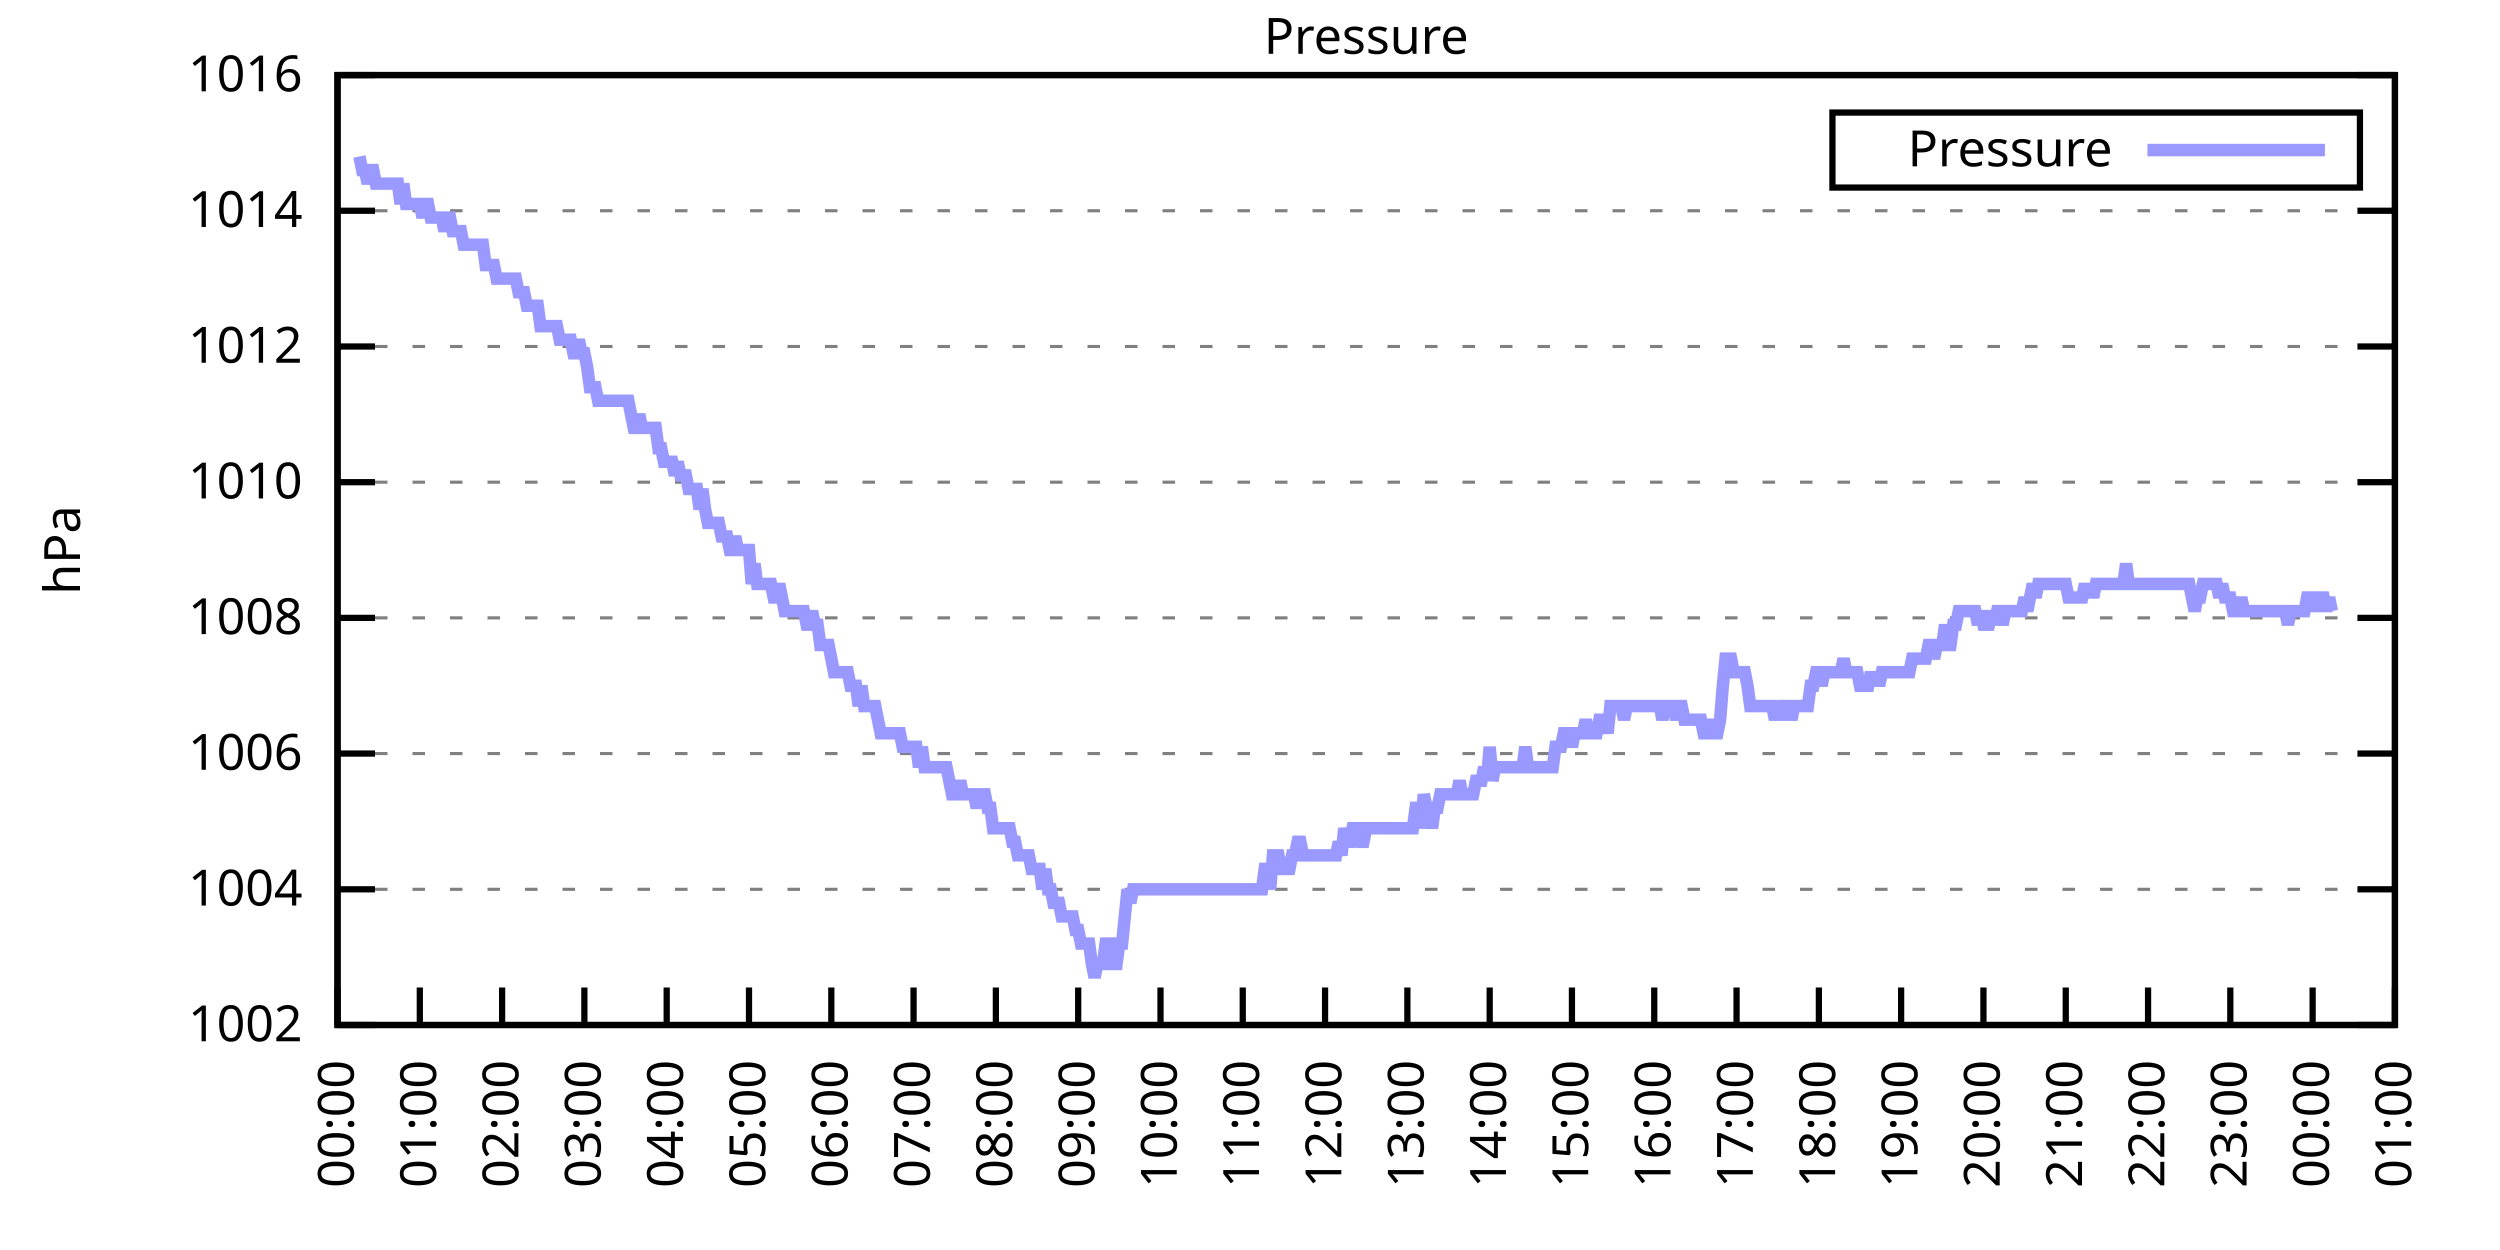
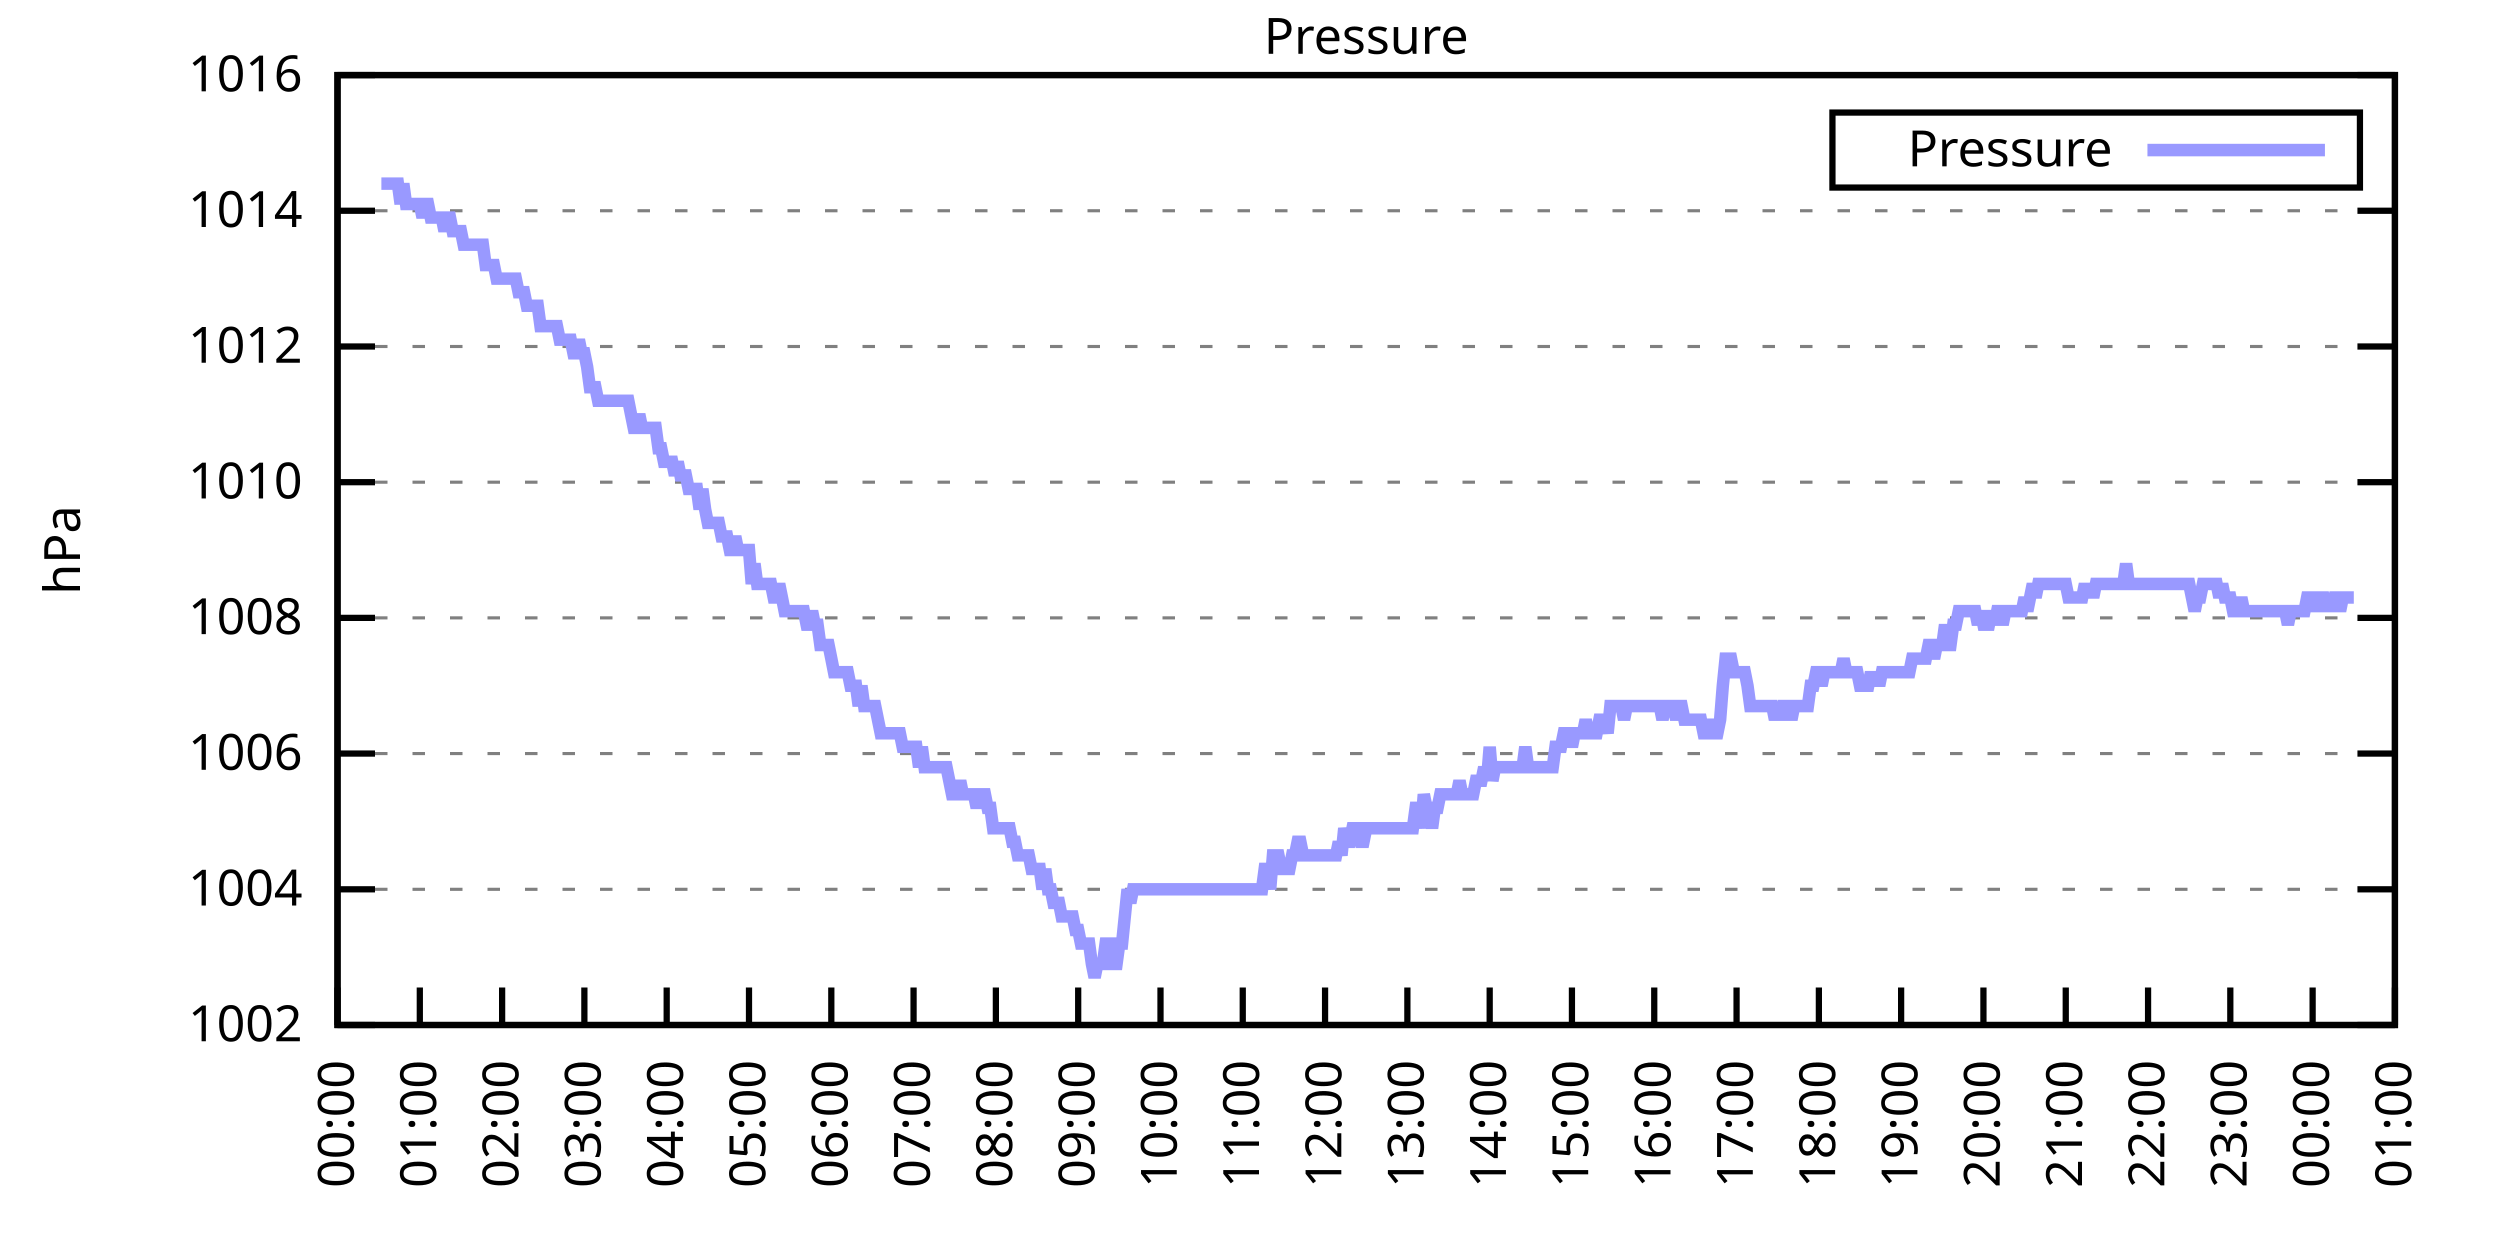
<svg xmlns="http://www.w3.org/2000/svg" xmlns:xlink="http://www.w3.org/1999/xlink" width="400" height="200" viewBox="0 0 400 200">
  <g id="gnuplot_canvas">
    <rect x="0" y="0" width="400" height="200" fill="none" />
    <defs>
      <circle id="gpDot" r="0.5" stroke-width="0.5" stroke="currentColor" />
      <path id="gpPt0" stroke-width="0.333" stroke="currentColor" d="M-1,0 h2 M0,-1 v2" />
      <path id="gpPt1" stroke-width="0.333" stroke="currentColor" d="M-1,-1 L1,1 M1,-1 L-1,1" />
      <path id="gpPt2" stroke-width="0.333" stroke="currentColor" d="M-1,0 L1,0 M0,-1 L0,1 M-1,-1 L1,1 M-1,1 L1,-1" />
      <rect id="gpPt3" stroke-width="0.333" stroke="currentColor" x="-1" y="-1" width="2" height="2" />
      <rect id="gpPt4" stroke-width="0.333" stroke="currentColor" fill="currentColor" x="-1" y="-1" width="2" height="2" />
      <circle id="gpPt5" stroke-width="0.333" stroke="currentColor" cx="0" cy="0" r="1" />
      <use xlink:href="#gpPt5" id="gpPt6" fill="currentColor" stroke="none" />
      <path id="gpPt7" stroke-width="0.333" stroke="currentColor" d="M0,-1.33 L-1.33,0.67 L1.33,0.67 z" />
      <use xlink:href="#gpPt7" id="gpPt8" fill="currentColor" stroke="none" />
      <use xlink:href="#gpPt7" id="gpPt9" stroke="currentColor" transform="rotate(180)" />
      <use xlink:href="#gpPt9" id="gpPt10" fill="currentColor" stroke="none" />
      <use xlink:href="#gpPt3" id="gpPt11" stroke="currentColor" transform="rotate(45)" />
      <use xlink:href="#gpPt11" id="gpPt12" fill="currentColor" stroke="none" />
      <path id="gpPt13" stroke-width="0.333" stroke="currentColor" d="M0,1.330 L1.265,0.411 L0.782,-1.067 L-0.782,-1.076 L-1.265,0.411 z" />
      <use xlink:href="#gpPt13" id="gpPt14" fill="currentColor" stroke="none" />
      <filter id="textbox" filterUnits="objectBoundingBox" x="0" y="0" height="1" width="1">
        <feFlood flood-color="white" flood-opacity="1" result="bgnd" />
        <feComposite in="SourceGraphic" in2="bgnd" operator="atop" />
      </filter>
      <filter id="greybox" filterUnits="objectBoundingBox" x="0" y="0" height="1" width="1">
        <feFlood flood-color="lightgrey" flood-opacity="1" result="grey" />
        <feComposite in="SourceGraphic" in2="grey" operator="atop" />
      </filter>
    </defs>
    <g fill="none" color="white" stroke="currentColor" stroke-width="1.00" stroke-linecap="butt" stroke-linejoin="miter">
</g>
    <g fill="none" color="black" stroke="currentColor" stroke-width="1.00" stroke-linecap="butt" stroke-linejoin="miter">
      <g stroke="none" shape-rendering="crispEdges">
        <polygon fill="rgb(255, 255, 255)" points="54.00,164.00 383.18,164.00 383.18,12.02 54.00,12.02 " />
      </g>
    </g>
    <g fill="none" color="black" stroke="currentColor" stroke-width="1.00" stroke-linecap="butt" stroke-linejoin="miter">
</g>
    <g fill="none" color="black" stroke="black" stroke-width="0.50" stroke-linecap="butt" stroke-linejoin="miter">
</g>
    <g fill="none" color="gray" stroke="currentColor" stroke-width="0.50" stroke-linecap="butt" stroke-linejoin="miter">
      <path stroke="gray" stroke-dasharray="2,4" class="gridline" d="M54.00,164.00 L383.19,164.00  " />
    </g>
    <g fill="none" color="gray" stroke="gray" stroke-width="1.00" stroke-linecap="butt" stroke-linejoin="miter">
</g>
    <g fill="none" color="black" stroke="currentColor" stroke-width="1.00" stroke-linecap="butt" stroke-linejoin="miter">
      <path stroke="black" d="M54.00,164.00 L60.00,164.00 M383.19,164.00 L377.19,164.00  " />
      <g transform="translate(48.40,166.60)" stroke="none" fill="black" font-family="Sans" font-size="8.00" text-anchor="end">
        <text>
          <tspan font-family="Sans"> 1002</tspan>
        </text>
      </g>
    </g>
    <g fill="none" color="black" stroke="currentColor" stroke-width="1.00" stroke-linecap="butt" stroke-linejoin="miter">
</g>
    <g fill="none" color="black" stroke="black" stroke-width="0.50" stroke-linecap="butt" stroke-linejoin="miter">
</g>
    <g fill="none" color="gray" stroke="currentColor" stroke-width="0.50" stroke-linecap="butt" stroke-linejoin="miter">
      <path stroke="gray" stroke-dasharray="2,4" class="gridline" d="M54.00,142.29 L383.19,142.29  " />
    </g>
    <g fill="none" color="gray" stroke="gray" stroke-width="1.00" stroke-linecap="butt" stroke-linejoin="miter">
</g>
    <g fill="none" color="black" stroke="currentColor" stroke-width="1.00" stroke-linecap="butt" stroke-linejoin="miter">
      <path stroke="black" d="M54.00,142.29 L60.00,142.29 M383.19,142.29 L377.19,142.29  " />
      <g transform="translate(48.40,144.89)" stroke="none" fill="black" font-family="Sans" font-size="8.00" text-anchor="end">
        <text>
          <tspan font-family="Sans"> 1004</tspan>
        </text>
      </g>
    </g>
    <g fill="none" color="black" stroke="currentColor" stroke-width="1.00" stroke-linecap="butt" stroke-linejoin="miter">
</g>
    <g fill="none" color="black" stroke="black" stroke-width="0.50" stroke-linecap="butt" stroke-linejoin="miter">
</g>
    <g fill="none" color="gray" stroke="currentColor" stroke-width="0.50" stroke-linecap="butt" stroke-linejoin="miter">
      <path stroke="gray" stroke-dasharray="2,4" class="gridline" d="M54.00,120.57 L383.19,120.57  " />
    </g>
    <g fill="none" color="gray" stroke="gray" stroke-width="1.00" stroke-linecap="butt" stroke-linejoin="miter">
</g>
    <g fill="none" color="black" stroke="currentColor" stroke-width="1.00" stroke-linecap="butt" stroke-linejoin="miter">
      <path stroke="black" d="M54.00,120.57 L60.00,120.57 M383.19,120.57 L377.19,120.57  " />
      <g transform="translate(48.40,123.17)" stroke="none" fill="black" font-family="Sans" font-size="8.00" text-anchor="end">
        <text>
          <tspan font-family="Sans"> 1006</tspan>
        </text>
      </g>
    </g>
    <g fill="none" color="black" stroke="currentColor" stroke-width="1.00" stroke-linecap="butt" stroke-linejoin="miter">
</g>
    <g fill="none" color="black" stroke="black" stroke-width="0.50" stroke-linecap="butt" stroke-linejoin="miter">
</g>
    <g fill="none" color="gray" stroke="currentColor" stroke-width="0.50" stroke-linecap="butt" stroke-linejoin="miter">
      <path stroke="gray" stroke-dasharray="2,4" class="gridline" d="M54.00,98.86 L383.19,98.86  " />
    </g>
    <g fill="none" color="gray" stroke="gray" stroke-width="1.00" stroke-linecap="butt" stroke-linejoin="miter">
</g>
    <g fill="none" color="black" stroke="currentColor" stroke-width="1.00" stroke-linecap="butt" stroke-linejoin="miter">
      <path stroke="black" d="M54.00,98.86 L60.00,98.86 M383.19,98.86 L377.19,98.86  " />
      <g transform="translate(48.40,101.46)" stroke="none" fill="black" font-family="Sans" font-size="8.00" text-anchor="end">
        <text>
          <tspan font-family="Sans"> 1008</tspan>
        </text>
      </g>
    </g>
    <g fill="none" color="black" stroke="currentColor" stroke-width="1.00" stroke-linecap="butt" stroke-linejoin="miter">
</g>
    <g fill="none" color="black" stroke="black" stroke-width="0.50" stroke-linecap="butt" stroke-linejoin="miter">
</g>
    <g fill="none" color="gray" stroke="currentColor" stroke-width="0.50" stroke-linecap="butt" stroke-linejoin="miter">
      <path stroke="gray" stroke-dasharray="2,4" class="gridline" d="M54.00,77.15 L383.19,77.15  " />
    </g>
    <g fill="none" color="gray" stroke="gray" stroke-width="1.00" stroke-linecap="butt" stroke-linejoin="miter">
</g>
    <g fill="none" color="black" stroke="currentColor" stroke-width="1.00" stroke-linecap="butt" stroke-linejoin="miter">
      <path stroke="black" d="M54.00,77.15 L60.00,77.15 M383.19,77.15 L377.19,77.15  " />
      <g transform="translate(48.40,79.75)" stroke="none" fill="black" font-family="Sans" font-size="8.00" text-anchor="end">
        <text>
          <tspan font-family="Sans"> 1010</tspan>
        </text>
      </g>
    </g>
    <g fill="none" color="black" stroke="currentColor" stroke-width="1.00" stroke-linecap="butt" stroke-linejoin="miter">
</g>
    <g fill="none" color="black" stroke="black" stroke-width="0.50" stroke-linecap="butt" stroke-linejoin="miter">
</g>
    <g fill="none" color="gray" stroke="currentColor" stroke-width="0.50" stroke-linecap="butt" stroke-linejoin="miter">
      <path stroke="gray" stroke-dasharray="2,4" class="gridline" d="M54.00,55.44 L383.19,55.44  " />
    </g>
    <g fill="none" color="gray" stroke="gray" stroke-width="1.00" stroke-linecap="butt" stroke-linejoin="miter">
</g>
    <g fill="none" color="black" stroke="currentColor" stroke-width="1.00" stroke-linecap="butt" stroke-linejoin="miter">
      <path stroke="black" d="M54.00,55.44 L60.00,55.44 M383.19,55.44 L377.19,55.44  " />
      <g transform="translate(48.40,58.04)" stroke="none" fill="black" font-family="Sans" font-size="8.00" text-anchor="end">
        <text>
          <tspan font-family="Sans"> 1012</tspan>
        </text>
      </g>
    </g>
    <g fill="none" color="black" stroke="currentColor" stroke-width="1.00" stroke-linecap="butt" stroke-linejoin="miter">
</g>
    <g fill="none" color="black" stroke="black" stroke-width="0.50" stroke-linecap="butt" stroke-linejoin="miter">
</g>
    <g fill="none" color="gray" stroke="currentColor" stroke-width="0.50" stroke-linecap="butt" stroke-linejoin="miter">
      <path stroke="gray" stroke-dasharray="2,4" class="gridline" d="M54.00,33.72 L383.19,33.72  " />
    </g>
    <g fill="none" color="gray" stroke="gray" stroke-width="1.00" stroke-linecap="butt" stroke-linejoin="miter">
</g>
    <g fill="none" color="black" stroke="currentColor" stroke-width="1.00" stroke-linecap="butt" stroke-linejoin="miter">
      <path stroke="black" d="M54.00,33.72 L60.00,33.72 M383.19,33.72 L377.19,33.72  " />
      <g transform="translate(48.40,36.32)" stroke="none" fill="black" font-family="Sans" font-size="8.00" text-anchor="end">
        <text>
          <tspan font-family="Sans"> 1014</tspan>
        </text>
      </g>
    </g>
    <g fill="none" color="black" stroke="currentColor" stroke-width="1.00" stroke-linecap="butt" stroke-linejoin="miter">
</g>
    <g fill="none" color="black" stroke="black" stroke-width="0.50" stroke-linecap="butt" stroke-linejoin="miter">
</g>
    <g fill="none" color="gray" stroke="currentColor" stroke-width="0.50" stroke-linecap="butt" stroke-linejoin="miter">
      <path stroke="gray" stroke-dasharray="2,4" class="gridline" d="M54.00,12.01 L383.19,12.01  " />
    </g>
    <g fill="none" color="gray" stroke="gray" stroke-width="1.00" stroke-linecap="butt" stroke-linejoin="miter">
</g>
    <g fill="none" color="black" stroke="currentColor" stroke-width="1.00" stroke-linecap="butt" stroke-linejoin="miter">
      <path stroke="black" d="M54.00,12.01 L60.00,12.01 M383.19,12.01 L377.19,12.01  " />
      <g transform="translate(48.40,14.61)" stroke="none" fill="black" font-family="Sans" font-size="8.00" text-anchor="end">
        <text>
          <tspan font-family="Sans"> 1016</tspan>
        </text>
      </g>
    </g>
    <g fill="none" color="black" stroke="currentColor" stroke-width="1.00" stroke-linecap="butt" stroke-linejoin="miter">
      <path stroke="black" d="M54.00,164.00 L54.00,158.00  " />
      <g transform="translate(56.60,169.60) rotate(270.00)" stroke="none" fill="black" font-family="Sans" font-size="8.00" text-anchor="end">
        <text>
          <tspan font-family="Sans">00:00</tspan>
        </text>
      </g>
    </g>
    <g fill="none" color="black" stroke="currentColor" stroke-width="1.00" stroke-linecap="butt" stroke-linejoin="miter">
      <path stroke="black" d="M67.17,164.00 L67.17,158.00  " />
      <g transform="translate(69.77,169.60) rotate(270.00)" stroke="none" fill="black" font-family="Sans" font-size="8.00" text-anchor="end">
        <text>
          <tspan font-family="Sans">01:00</tspan>
        </text>
      </g>
    </g>
    <g fill="none" color="black" stroke="currentColor" stroke-width="1.00" stroke-linecap="butt" stroke-linejoin="miter">
      <path stroke="black" d="M80.34,164.00 L80.34,158.00  " />
      <g transform="translate(82.94,169.60) rotate(270.00)" stroke="none" fill="black" font-family="Sans" font-size="8.00" text-anchor="end">
        <text>
          <tspan font-family="Sans">02:00</tspan>
        </text>
      </g>
    </g>
    <g fill="none" color="black" stroke="currentColor" stroke-width="1.00" stroke-linecap="butt" stroke-linejoin="miter">
      <path stroke="black" d="M93.50,164.00 L93.50,158.00  " />
      <g transform="translate(96.10,169.60) rotate(270.00)" stroke="none" fill="black" font-family="Sans" font-size="8.00" text-anchor="end">
        <text>
          <tspan font-family="Sans">03:00</tspan>
        </text>
      </g>
    </g>
    <g fill="none" color="black" stroke="currentColor" stroke-width="1.00" stroke-linecap="butt" stroke-linejoin="miter">
      <path stroke="black" d="M106.67,164.00 L106.67,158.00  " />
      <g transform="translate(109.27,169.60) rotate(270.00)" stroke="none" fill="black" font-family="Sans" font-size="8.00" text-anchor="end">
        <text>
          <tspan font-family="Sans">04:00</tspan>
        </text>
      </g>
    </g>
    <g fill="none" color="black" stroke="currentColor" stroke-width="1.00" stroke-linecap="butt" stroke-linejoin="miter">
      <path stroke="black" d="M119.84,164.00 L119.84,158.00  " />
      <g transform="translate(122.44,169.60) rotate(270.00)" stroke="none" fill="black" font-family="Sans" font-size="8.00" text-anchor="end">
        <text>
          <tspan font-family="Sans">05:00</tspan>
        </text>
      </g>
    </g>
    <g fill="none" color="black" stroke="currentColor" stroke-width="1.00" stroke-linecap="butt" stroke-linejoin="miter">
      <path stroke="black" d="M133.01,164.00 L133.01,158.00  " />
      <g transform="translate(135.61,169.60) rotate(270.00)" stroke="none" fill="black" font-family="Sans" font-size="8.00" text-anchor="end">
        <text>
          <tspan font-family="Sans">06:00</tspan>
        </text>
      </g>
    </g>
    <g fill="none" color="black" stroke="currentColor" stroke-width="1.00" stroke-linecap="butt" stroke-linejoin="miter">
      <path stroke="black" d="M146.17,164.00 L146.17,158.00  " />
      <g transform="translate(148.77,169.60) rotate(270.00)" stroke="none" fill="black" font-family="Sans" font-size="8.00" text-anchor="end">
        <text>
          <tspan font-family="Sans">07:00</tspan>
        </text>
      </g>
    </g>
    <g fill="none" color="black" stroke="currentColor" stroke-width="1.00" stroke-linecap="butt" stroke-linejoin="miter">
      <path stroke="black" d="M159.34,164.00 L159.34,158.00  " />
      <g transform="translate(161.94,169.60) rotate(270.00)" stroke="none" fill="black" font-family="Sans" font-size="8.00" text-anchor="end">
        <text>
          <tspan font-family="Sans">08:00</tspan>
        </text>
      </g>
    </g>
    <g fill="none" color="black" stroke="currentColor" stroke-width="1.00" stroke-linecap="butt" stroke-linejoin="miter">
      <path stroke="black" d="M172.51,164.00 L172.51,158.00  " />
      <g transform="translate(175.11,169.60) rotate(270.00)" stroke="none" fill="black" font-family="Sans" font-size="8.00" text-anchor="end">
        <text>
          <tspan font-family="Sans">09:00</tspan>
        </text>
      </g>
    </g>
    <g fill="none" color="black" stroke="currentColor" stroke-width="1.00" stroke-linecap="butt" stroke-linejoin="miter">
      <path stroke="black" d="M185.68,164.00 L185.68,158.00  " />
      <g transform="translate(188.28,169.60) rotate(270.00)" stroke="none" fill="black" font-family="Sans" font-size="8.00" text-anchor="end">
        <text>
          <tspan font-family="Sans">10:00</tspan>
        </text>
      </g>
    </g>
    <g fill="none" color="black" stroke="currentColor" stroke-width="1.00" stroke-linecap="butt" stroke-linejoin="miter">
      <path stroke="black" d="M198.84,164.00 L198.84,158.00  " />
      <g transform="translate(201.44,169.60) rotate(270.00)" stroke="none" fill="black" font-family="Sans" font-size="8.00" text-anchor="end">
        <text>
          <tspan font-family="Sans">11:00</tspan>
        </text>
      </g>
    </g>
    <g fill="none" color="black" stroke="currentColor" stroke-width="1.00" stroke-linecap="butt" stroke-linejoin="miter">
      <path stroke="black" d="M212.01,164.00 L212.01,158.00  " />
      <g transform="translate(214.61,169.60) rotate(270.00)" stroke="none" fill="black" font-family="Sans" font-size="8.00" text-anchor="end">
        <text>
          <tspan font-family="Sans">12:00</tspan>
        </text>
      </g>
    </g>
    <g fill="none" color="black" stroke="currentColor" stroke-width="1.00" stroke-linecap="butt" stroke-linejoin="miter">
      <path stroke="black" d="M225.18,164.00 L225.18,158.00  " />
      <g transform="translate(227.78,169.60) rotate(270.00)" stroke="none" fill="black" font-family="Sans" font-size="8.00" text-anchor="end">
        <text>
          <tspan font-family="Sans">13:00</tspan>
        </text>
      </g>
    </g>
    <g fill="none" color="black" stroke="currentColor" stroke-width="1.00" stroke-linecap="butt" stroke-linejoin="miter">
      <path stroke="black" d="M238.35,164.00 L238.35,158.00  " />
      <g transform="translate(240.95,169.60) rotate(270.00)" stroke="none" fill="black" font-family="Sans" font-size="8.00" text-anchor="end">
        <text>
          <tspan font-family="Sans">14:00</tspan>
        </text>
      </g>
    </g>
    <g fill="none" color="black" stroke="currentColor" stroke-width="1.00" stroke-linecap="butt" stroke-linejoin="miter">
      <path stroke="black" d="M251.51,164.00 L251.51,158.00  " />
      <g transform="translate(254.11,169.60) rotate(270.00)" stroke="none" fill="black" font-family="Sans" font-size="8.00" text-anchor="end">
        <text>
          <tspan font-family="Sans">15:00</tspan>
        </text>
      </g>
    </g>
    <g fill="none" color="black" stroke="currentColor" stroke-width="1.00" stroke-linecap="butt" stroke-linejoin="miter">
      <path stroke="black" d="M264.68,164.00 L264.68,158.00  " />
      <g transform="translate(267.28,169.60) rotate(270.00)" stroke="none" fill="black" font-family="Sans" font-size="8.00" text-anchor="end">
        <text>
          <tspan font-family="Sans">16:00</tspan>
        </text>
      </g>
    </g>
    <g fill="none" color="black" stroke="currentColor" stroke-width="1.00" stroke-linecap="butt" stroke-linejoin="miter">
      <path stroke="black" d="M277.85,164.00 L277.85,158.00  " />
      <g transform="translate(280.45,169.60) rotate(270.00)" stroke="none" fill="black" font-family="Sans" font-size="8.00" text-anchor="end">
        <text>
          <tspan font-family="Sans">17:00</tspan>
        </text>
      </g>
    </g>
    <g fill="none" color="black" stroke="currentColor" stroke-width="1.00" stroke-linecap="butt" stroke-linejoin="miter">
      <path stroke="black" d="M291.02,164.00 L291.02,158.00  " />
      <g transform="translate(293.62,169.60) rotate(270.00)" stroke="none" fill="black" font-family="Sans" font-size="8.00" text-anchor="end">
        <text>
          <tspan font-family="Sans">18:00</tspan>
        </text>
      </g>
    </g>
    <g fill="none" color="black" stroke="currentColor" stroke-width="1.00" stroke-linecap="butt" stroke-linejoin="miter">
      <path stroke="black" d="M304.18,164.00 L304.18,158.00  " />
      <g transform="translate(306.78,169.60) rotate(270.00)" stroke="none" fill="black" font-family="Sans" font-size="8.00" text-anchor="end">
        <text>
          <tspan font-family="Sans">19:00</tspan>
        </text>
      </g>
    </g>
    <g fill="none" color="black" stroke="currentColor" stroke-width="1.00" stroke-linecap="butt" stroke-linejoin="miter">
      <path stroke="black" d="M317.35,164.00 L317.35,158.00  " />
      <g transform="translate(319.95,169.60) rotate(270.00)" stroke="none" fill="black" font-family="Sans" font-size="8.00" text-anchor="end">
        <text>
          <tspan font-family="Sans">20:00</tspan>
        </text>
      </g>
    </g>
    <g fill="none" color="black" stroke="currentColor" stroke-width="1.00" stroke-linecap="butt" stroke-linejoin="miter">
      <path stroke="black" d="M330.52,164.00 L330.52,158.00  " />
      <g transform="translate(333.12,169.60) rotate(270.00)" stroke="none" fill="black" font-family="Sans" font-size="8.00" text-anchor="end">
        <text>
          <tspan font-family="Sans">21:00</tspan>
        </text>
      </g>
    </g>
    <g fill="none" color="black" stroke="currentColor" stroke-width="1.00" stroke-linecap="butt" stroke-linejoin="miter">
      <path stroke="black" d="M343.69,164.00 L343.69,158.00  " />
      <g transform="translate(346.29,169.60) rotate(270.00)" stroke="none" fill="black" font-family="Sans" font-size="8.00" text-anchor="end">
        <text>
          <tspan font-family="Sans">22:00</tspan>
        </text>
      </g>
    </g>
    <g fill="none" color="black" stroke="currentColor" stroke-width="1.00" stroke-linecap="butt" stroke-linejoin="miter">
      <path stroke="black" d="M356.85,164.00 L356.85,158.00  " />
      <g transform="translate(359.45,169.60) rotate(270.00)" stroke="none" fill="black" font-family="Sans" font-size="8.00" text-anchor="end">
        <text>
          <tspan font-family="Sans">23:00</tspan>
        </text>
      </g>
    </g>
    <g fill="none" color="black" stroke="currentColor" stroke-width="1.00" stroke-linecap="butt" stroke-linejoin="miter">
      <path stroke="black" d="M370.02,164.00 L370.02,158.00  " />
      <g transform="translate(372.62,169.60) rotate(270.00)" stroke="none" fill="black" font-family="Sans" font-size="8.00" text-anchor="end">
        <text>
          <tspan font-family="Sans">00:00</tspan>
        </text>
      </g>
    </g>
    <g fill="none" color="black" stroke="currentColor" stroke-width="1.00" stroke-linecap="butt" stroke-linejoin="miter">
      <path stroke="black" d="M383.19,164.00 L383.19,158.00  " />
      <g transform="translate(385.79,169.60) rotate(270.00)" stroke="none" fill="black" font-family="Sans" font-size="8.00" text-anchor="end">
        <text>
          <tspan font-family="Sans">01:00</tspan>
        </text>
      </g>
    </g>
    <g fill="none" color="black" stroke="currentColor" stroke-width="1.00" stroke-linecap="butt" stroke-linejoin="miter">
</g>
    <g fill="none" color="black" stroke="currentColor" stroke-width="1.00" stroke-linecap="butt" stroke-linejoin="miter">
      <path stroke="black" d="M54.00,12.01 L54.00,164.00 L383.19,164.00 L383.19,12.01 L54.00,12.01 Z  " />
    </g>
    <g fill="none" color="black" stroke="currentColor" stroke-width="1.00" stroke-linecap="butt" stroke-linejoin="miter">
</g>
    <g fill="none" color="black" stroke="currentColor" stroke-width="1.00" stroke-linecap="butt" stroke-linejoin="miter">
      <path stroke="black" d="M293.19,30.01 L293.19,18.01 L377.59,18.01 L377.59,30.01 L293.19,30.01 Z  " />
    </g>
    <g id="Pressure_plot_1">
      <g fill="none" color="white" stroke="black" stroke-width="2.00" stroke-linecap="butt" stroke-linejoin="miter">
</g>
      <g fill="none" color="black" stroke="currentColor" stroke-width="2.00" stroke-linecap="butt" stroke-linejoin="miter">
        <g transform="translate(337.99,26.61)" stroke="none" fill="black" font-family="Sans" font-size="8.00" text-anchor="end">
          <text>
            <tspan font-family="Sans">Pressure</tspan>
          </text>
        </g>
      </g>
      <g fill="none" color="black" stroke="currentColor" stroke-width="2.00" stroke-linecap="butt" stroke-linejoin="miter">
-         <path stroke="rgb(153, 153, 255)" d="M343.59,24.01 L371.99,24.01 M57.51,25.04 L57.95,27.21 L58.39,27.21 L58.83,29.38 L59.27,27.21 L59.71,27.21   L60.14,29.38 L60.58,29.38 L61.02,29.38 L61.46,29.38 L61.90,29.38 L62.34,29.38 L62.78,29.38 L63.22,29.38   L63.66,29.38 L64.10,32.64 L64.53,29.38 L64.97,32.64 L65.41,32.64 L65.85,32.64 L66.29,32.64 L66.73,32.64   L67.17,32.64 L67.61,34.81 L68.05,32.64 L68.48,32.64 L68.92,34.81 L69.36,34.81 L69.80,34.81 L70.24,34.81   L70.68,34.81 L71.12,36.98 L71.56,34.81 L72.00,34.81 L72.43,36.98 L72.87,36.98 L73.31,36.98 L73.75,36.98   L74.19,39.15 L74.63,39.15 L75.07,39.15 L75.51,39.15 L75.95,39.15 L76.38,39.15 L76.82,39.15 L77.26,39.15   L77.70,42.41 L78.14,42.41 L78.58,42.41 L79.02,42.41 L79.46,44.58 L79.90,44.58 L80.34,44.58 L80.77,44.58   L81.21,44.58 L81.65,44.58 L82.09,44.58 L82.53,44.58 L82.97,46.75 L83.41,46.75 L83.85,46.75 L84.29,48.92   L84.72,48.92 L85.16,48.92 L85.60,48.92 L86.04,48.92 L86.48,52.18 L86.92,52.18 L87.36,52.18 L87.80,52.18   L88.24,52.18 L88.67,52.18 L89.11,52.18 L89.55,54.35 L89.99,54.35 L90.43,54.35 L90.87,54.35 L91.31,54.35   L91.75,56.52 L92.19,56.52 L92.62,54.35 L93.06,56.52 L93.50,56.52 L93.94,58.69 L94.38,61.95 L94.82,61.95   L95.26,61.95 L95.70,64.12 L96.14,64.12 L96.58,64.12 L97.01,64.12 L97.45,64.12 L97.89,64.12 L98.33,64.12   L98.77,64.12 L99.21,64.12 L99.65,64.12 L100.09,64.12 L100.53,64.12 L100.96,66.29 L101.40,68.46 L101.84,68.46   L102.28,66.29 L102.72,68.46 L103.16,68.46 L103.60,68.46 L104.04,68.46 L104.48,68.46 L104.91,68.46 L105.35,71.72   L105.79,71.72 L106.23,73.89 L106.67,73.89 L107.11,73.89 L107.55,73.89 L107.99,76.06 L108.43,73.89 L108.87,76.06   L109.30,76.06 L109.74,76.06 L110.18,78.23 L110.62,78.23 L111.06,78.23 L111.50,78.23 L111.94,81.49 L112.38,78.23   L112.82,81.49 L113.25,83.66 L113.69,83.66 L114.13,83.66 L114.57,83.66 L115.01,83.66 L115.45,85.83 L115.89,85.83   L116.33,85.83 L116.77,88.00 L117.20,88.00 L117.64,85.83 L118.08,88.00 L118.52,88.00 L118.96,88.00 L119.40,88.00   L119.84,88.00 L120.28,93.43 L120.72,90.18 L121.15,93.43 L121.59,93.43 L122.03,93.43 L122.47,93.43 L122.91,93.43   L123.35,93.43 L123.79,95.60 L124.23,95.60 L124.67,93.43 L125.11,95.60 L125.54,97.78 L125.98,97.78 L126.42,97.78   L126.86,97.78 L127.30,97.78 L127.74,97.78 L128.18,97.78 L128.62,97.78 L129.06,99.95 L129.49,99.95 L129.93,97.78   L130.37,99.95 L130.81,99.95 L131.25,103.20 L131.69,103.20 L132.13,103.20 L132.57,103.20 L133.01,105.38 L133.44,107.55   L133.88,107.55 L134.32,107.55 L134.76,107.55 L135.20,107.55 L135.64,107.55 L136.08,109.72 L136.52,109.72 L136.96,109.72   L137.39,112.97 L137.83,109.72 L138.27,112.97 L138.71,112.97 L139.15,112.97 L139.59,112.97 L140.03,112.97 L140.47,115.15   L140.91,117.32 L141.35,117.32 L141.78,117.32 L142.22,117.32 L142.66,117.32 L143.10,117.32 L143.54,117.32 L143.98,117.32   L144.42,119.49 L144.86,119.49 L145.30,119.49 L145.73,119.49 L146.17,119.49 L146.61,119.49 L147.05,122.75 L147.49,119.49   L147.93,122.75 L148.37,122.75 L148.81,122.75 L149.25,122.75 L149.68,122.75 L150.12,122.75 L150.56,122.75 L151.00,122.75   L151.44,122.75 L151.88,124.92 L152.32,127.09 L152.76,127.09 L153.20,127.09 L153.63,124.92 L154.07,127.09 L154.51,127.09   L154.95,127.09 L155.39,127.09 L155.83,127.09 L156.27,129.26 L156.71,127.09 L157.15,127.09 L157.59,127.09 L158.02,129.26   L158.46,129.26 L158.90,132.52 L159.34,132.52 L159.78,132.52 L160.22,132.52 L160.66,132.52 L161.10,132.52 L161.54,132.52   L161.97,134.69 L162.41,134.69 L162.85,136.86 L163.29,136.86 L163.73,136.86 L164.17,136.86 L164.61,136.86 L165.05,139.03   L165.49,139.03 L165.92,139.03 L166.36,139.03 L166.80,142.29 L167.24,139.03 L167.68,142.29 L168.12,142.29 L168.56,144.46   L169.00,144.46 L169.44,144.46 L169.87,146.63 L170.31,146.63 L170.75,146.63 L171.19,146.63 L171.63,146.63 L172.07,148.80   L172.51,148.80 L172.95,150.97 L173.39,150.97 L173.83,150.97 L174.26,150.97 L174.70,154.23 L175.14,156.40 L175.58,154.23   L176.02,154.23 L176.46,154.23 L176.90,150.97 L177.34,150.97 L177.78,150.97 L178.21,154.23 L178.65,154.23 L179.09,150.97   L179.53,150.97 L179.97,146.63 L180.41,142.29 L180.85,144.46 L181.29,142.29 L181.73,142.29 L182.16,142.29 L182.60,142.29   L183.04,142.29 L183.48,142.29 L183.92,142.29 L184.36,142.29 L184.80,142.29 L185.24,142.29 L185.68,142.29 L186.11,142.29   L186.55,142.29 L186.99,142.29 L187.43,142.29 L187.87,142.29 L188.31,142.29 L188.75,142.29 L189.19,142.29 L189.63,142.29   L190.07,142.29 L190.50,142.29 L190.94,142.29 L191.38,142.29 L191.82,142.29 L192.26,142.29 L192.70,142.29 L193.14,142.29   L193.58,142.29 L194.02,142.29 L194.45,142.29 L194.89,142.29 L195.33,142.29 L195.77,142.29 L196.21,142.29 L196.65,142.29   L197.09,142.29 L197.53,142.29 L197.97,142.29 L198.40,142.29 L198.84,142.29 L199.28,142.29 L199.72,142.29 L200.16,142.29   L200.60,142.29 L201.04,142.29 L201.48,142.29 L201.92,142.29 L202.35,139.03 L202.79,139.03 L203.23,142.29 L203.67,136.86   L204.11,136.86 L204.55,136.86 L204.99,139.03 L205.43,139.03 L205.87,139.03 L206.31,139.03 L206.74,136.86 L207.18,136.86   L207.62,134.69 L208.06,134.69 L208.50,136.86 L208.94,136.86 L209.38,136.86 L209.82,136.86 L210.26,136.86 L210.69,136.86   L211.13,136.86 L211.57,136.86 L212.01,136.86 L212.45,136.86 L212.89,136.86 L213.33,136.86 L213.77,136.86 L214.21,134.69   L214.64,136.86 L215.08,132.52 L215.52,134.69 L215.96,134.69 L216.40,132.52 L216.84,132.52 L217.28,132.52 L217.72,134.69   L218.16,134.69 L218.60,132.52 L219.03,132.52 L219.47,132.52 L219.91,132.52 L220.35,132.52 L220.79,132.52 L221.23,132.52   L221.67,132.52 L222.11,132.52 L222.55,132.52 L222.98,132.52 L223.42,132.52 L223.86,132.52 L224.30,132.52 L224.74,132.52   L225.18,132.52 L225.62,132.52 L226.06,132.52 L226.50,129.26 L226.93,129.26 L227.37,132.52 L227.81,127.09 L228.25,129.26   L228.69,129.26 L229.13,132.52 L229.57,129.26 L230.01,129.26 L230.45,127.09 L230.88,127.09 L231.32,127.09 L231.76,127.09   L232.20,127.09 L232.64,127.09 L233.08,127.09 L233.52,124.92 L233.96,127.09 L234.40,127.09 L234.84,127.09 L235.27,127.09   L235.71,127.09 L236.15,124.92 L236.59,124.92 L237.03,124.92 L237.47,122.75 L237.91,124.92 L238.35,119.49 L238.79,124.92   L239.22,122.75 L239.66,122.75 L240.10,122.75 L240.54,122.75 L240.98,122.75 L241.42,122.75 L241.86,122.75 L242.30,122.75   L242.74,122.75 L243.17,122.75 L243.61,122.75 L244.05,119.49 L244.49,122.75 L244.93,122.75 L245.37,122.75 L245.81,122.75   L246.25,122.75 L246.69,122.75 L247.12,122.75 L247.56,122.75 L248.00,122.75 L248.44,122.75 L248.88,119.49 L249.32,119.49   L249.76,119.49 L250.20,117.32 L250.64,117.32 L251.08,117.32 L251.51,119.49 L251.95,117.32 L252.39,117.32 L252.83,117.32   L253.27,117.32 L253.71,115.15 L254.15,117.32 L254.59,117.32 L255.03,117.32 L255.46,117.32 L255.90,115.15 L256.34,115.15   L256.78,115.15 L257.22,117.32 L257.66,112.97 L258.10,112.97 L258.54,112.97 L258.98,112.97 L259.41,112.97 L259.85,115.15   L260.29,112.97 L260.73,112.97 L261.17,112.97 L261.61,112.97 L262.05,112.97 L262.49,112.97 L262.93,112.97 L263.36,112.97   L263.80,112.97 L264.24,112.97 L264.68,112.97 L265.12,112.97 L265.56,112.97 L266.00,115.15 L266.44,112.97 L266.88,112.97   L267.32,112.97 L267.75,112.97 L268.19,115.15 L268.63,112.97 L269.07,112.97 L269.51,115.15 L269.95,115.15 L270.39,115.15   L270.83,115.15 L271.27,115.15 L271.70,115.15 L272.14,115.15 L272.58,117.32 L273.02,117.32 L273.46,115.15 L273.90,117.32   L274.34,117.32 L274.78,117.32 L275.22,115.15 L275.65,109.72 L276.09,105.38 L276.53,105.38 L276.97,105.38 L277.41,107.55   L277.85,107.55 L278.29,107.55 L278.73,107.55 L279.17,107.55 L279.60,109.72 L280.04,112.97 L280.48,112.97 L280.92,112.97   L281.36,112.97 L281.80,112.97 L282.24,112.97 L282.68,112.97 L283.12,112.97 L283.56,112.97 L283.99,115.15 L284.43,112.97   L284.87,115.15 L285.31,112.97 L285.75,112.97 L286.19,112.97 L286.63,115.15 L287.07,112.97 L287.51,112.97 L287.94,112.97   L288.38,112.97 L288.82,112.97 L289.26,112.97 L289.70,109.72 L290.14,109.72 L290.58,107.55 L291.02,107.55 L291.46,109.72   L291.89,107.55 L292.33,107.55 L292.77,107.55 L293.21,107.55 L293.65,107.55 L294.09,107.55 L294.53,107.55 L294.97,105.38   L295.41,107.55 L295.84,107.55 L296.28,107.55 L296.72,107.55 L297.16,107.55 L297.60,109.72 L298.04,109.72 L298.48,109.72   L298.92,109.72 L299.36,107.55 L299.80,109.72 L300.23,107.55 L300.67,109.72 L301.11,107.55 L301.55,107.55 L301.99,107.55   L302.43,107.55 L302.87,107.55 L303.31,107.55 L303.75,107.55 L304.18,107.55 L304.62,107.55 L305.06,107.55 L305.50,107.55   L305.94,105.38 L306.38,105.38 L306.82,105.38 L307.26,105.38 L307.70,105.38 L308.13,105.38 L308.57,103.20 L309.01,103.20   L309.45,105.38 L309.89,103.20 L310.33,103.20 L310.77,103.20 L311.21,99.95 L311.65,103.20 L312.08,103.20 L312.52,99.95   L312.96,99.95 L313.40,97.78 L313.84,97.78 L314.28,97.78 L314.72,97.78 L315.16,97.78 L315.60,97.78 L316.04,97.78   L316.47,99.95 L316.91,97.78 L317.35,99.95 L317.79,99.95 L318.23,99.95 L318.67,97.78 L319.11,99.95 L319.55,97.78   L319.99,97.78 L320.42,99.95 L320.86,97.78 L321.30,97.78 L321.74,97.78 L322.18,97.78 L322.62,97.78 L323.06,97.78   L323.50,97.78 L323.94,95.60 L324.37,97.78 L324.81,95.60 L325.25,93.43 L325.69,95.60 L326.13,93.43 L326.57,93.43   L327.01,93.43 L327.45,93.43 L327.89,93.43 L328.33,93.43 L328.76,93.43 L329.20,93.43 L329.64,93.43 L330.08,93.43   L330.52,93.43 L330.96,95.60 L331.40,95.60 L331.84,95.60 L332.28,95.60 L332.71,95.60 L333.15,95.60 L333.59,93.43   L334.03,95.60 L334.47,93.43 L334.91,95.60 L335.35,93.43 L335.79,93.43 L336.23,93.43 L336.66,93.43 L337.10,93.43   L337.54,93.43 L337.98,93.43 L338.42,93.43 L338.86,93.43 L339.30,93.43 L339.74,93.43 L340.18,90.18 L340.61,93.43   L341.05,93.43 L341.49,93.43 L341.93,93.43 L342.37,93.43 L342.81,93.43 L343.25,93.43 L343.69,93.43 L344.13,93.43   L344.57,93.43 L345.00,93.43 L345.44,93.43 L345.88,93.43 L346.32,93.43 L346.76,93.43 L347.20,93.43 L347.64,93.43   L348.08,93.43 L348.52,93.43 L348.95,93.43 L349.39,93.43 L349.83,93.43 L350.27,93.43 L350.71,95.60 L351.15,97.78   L351.59,95.60 L352.03,95.60 L352.47,93.43 L352.90,93.43 L353.34,93.43 L353.78,93.43 L354.22,93.43 L354.66,93.43   L355.10,95.60 L355.54,93.43 L355.98,95.60 L356.42,95.60 L356.85,95.60 L357.29,97.78 L357.73,97.78 L358.17,97.78   L358.61,95.60 L359.05,97.78 L359.49,97.78 L359.93,97.78 L360.37,97.78 L360.81,97.78 L361.24,97.78 L361.68,97.78   L362.12,97.78 L362.56,97.78 L363.00,97.78 L363.44,97.78 L363.88,97.78 L364.32,97.78 L364.76,97.78 L365.19,97.78   L365.63,97.78 L366.07,99.95 L366.51,97.78 L366.95,97.78 L367.39,97.78 L367.83,97.78 L368.27,97.78 L368.71,97.78   L369.14,95.60 L369.58,95.60 L370.02,95.60 L370.46,97.78 L370.90,95.60 L371.34,95.60 L371.78,95.60 L372.22,97.78   L372.66,95.60 L373.09,97.78  " />
+         <path stroke="rgb(153, 153, 255)" d="M343.59,24.01 L371.99,24.01 M61.02,29.38 L61.46,29.38 L61.90,29.38 L62.34,29.38 L62.78,29.38 L63.22,29.38   L63.66,29.38 L64.10,32.64 L64.53,29.38 L64.97,32.64 L65.41,32.64 L65.85,32.64 L66.29,32.64 L66.73,32.64   L67.17,32.64 L67.61,34.81 L68.05,32.64 L68.48,32.64 L68.92,34.81 L69.36,34.81 L69.80,34.81 L70.24,34.81   L70.68,34.81 L71.12,36.98 L71.56,34.81 L72.00,34.81 L72.43,36.98 L72.87,36.98 L73.31,36.98 L73.75,36.98   L74.19,39.15 L74.63,39.15 L75.07,39.15 L75.51,39.15 L75.95,39.15 L76.38,39.15 L76.82,39.15 L77.26,39.15   L77.70,42.41 L78.14,42.41 L78.58,42.41 L79.02,42.41 L79.46,44.58 L79.90,44.58 L80.34,44.58 L80.77,44.58   L81.21,44.58 L81.65,44.58 L82.09,44.58 L82.53,44.58 L82.97,46.75 L83.41,46.75 L83.85,46.75 L84.29,48.92   L84.72,48.92 L85.16,48.92 L85.60,48.92 L86.04,48.92 L86.48,52.18 L86.92,52.18 L87.36,52.18 L87.80,52.18   L88.24,52.18 L88.67,52.18 L89.11,52.18 L89.55,54.35 L89.99,54.35 L90.43,54.35 L90.87,54.35 L91.31,54.35   L91.75,56.52 L92.19,56.52 L92.62,54.35 L93.06,56.52 L93.50,56.52 L93.94,58.69 L94.38,61.95 L94.82,61.95   L95.26,61.95 L95.70,64.12 L96.14,64.12 L96.58,64.12 L97.01,64.12 L97.45,64.12 L97.89,64.12 L98.33,64.12   L98.77,64.12 L99.21,64.12 L99.65,64.12 L100.09,64.12 L100.53,64.12 L100.96,66.29 L101.40,68.46 L101.84,68.46   L102.28,66.29 L102.72,68.46 L103.16,68.46 L103.60,68.46 L104.04,68.46 L104.48,68.46 L104.91,68.46 L105.35,71.72   L105.79,71.72 L106.23,73.89 L106.67,73.89 L107.11,73.89 L107.55,73.89 L107.99,76.06 L108.43,73.89 L108.87,76.06   L109.30,76.06 L109.74,76.06 L110.18,78.23 L110.62,78.23 L111.06,78.23 L111.50,78.23 L111.94,81.49 L112.38,78.23   L112.82,81.49 L113.25,83.66 L113.69,83.66 L114.13,83.66 L114.57,83.66 L115.01,83.66 L115.45,85.83 L115.89,85.83   L116.33,85.83 L116.77,88.00 L117.20,88.00 L117.64,85.83 L118.08,88.00 L118.52,88.00 L118.96,88.00 L119.40,88.00   L119.84,88.00 L120.28,93.43 L120.72,90.18 L121.15,93.43 L121.59,93.43 L122.03,93.43 L122.47,93.43 L122.91,93.43   L123.35,93.43 L123.79,95.60 L124.23,95.60 L124.67,93.43 L125.11,95.60 L125.54,97.78 L125.98,97.78 L126.42,97.78   L126.86,97.78 L127.30,97.78 L127.74,97.78 L128.18,97.78 L128.62,97.78 L129.06,99.95 L129.49,99.95 L129.93,97.78   L130.37,99.95 L130.81,99.95 L131.25,103.20 L131.69,103.20 L132.13,103.20 L132.57,103.20 L133.01,105.38 L133.44,107.55   L133.88,107.55 L134.32,107.55 L134.76,107.55 L135.20,107.55 L135.64,107.55 L136.08,109.72 L136.52,109.72 L136.96,109.72   L137.39,112.97 L137.83,109.72 L138.27,112.97 L138.71,112.97 L139.15,112.97 L139.59,112.97 L140.03,112.97 L140.47,115.15   L140.91,117.32 L141.35,117.32 L141.78,117.32 L142.22,117.32 L142.66,117.32 L143.10,117.32 L143.54,117.32 L143.98,117.32   L144.42,119.49 L144.86,119.49 L145.30,119.49 L145.73,119.49 L146.17,119.49 L146.61,119.49 L147.05,122.75 L147.49,119.49   L147.93,122.75 L148.37,122.75 L148.81,122.75 L149.25,122.75 L149.68,122.75 L150.12,122.75 L150.56,122.75 L151.00,122.75   L151.44,122.75 L151.88,124.92 L152.32,127.09 L152.76,127.09 L153.20,127.09 L153.63,124.92 L154.07,127.09 L154.51,127.09   L154.95,127.09 L155.39,127.09 L155.83,127.09 L156.27,129.26 L156.71,127.09 L157.15,127.09 L157.59,127.09 L158.02,129.26   L158.46,129.26 L158.90,132.52 L159.34,132.52 L159.78,132.52 L160.22,132.52 L160.66,132.52 L161.10,132.52 L161.54,132.52   L161.97,134.69 L162.41,134.69 L162.85,136.86 L163.29,136.86 L163.73,136.86 L164.17,136.86 L164.61,136.86 L165.05,139.03   L165.49,139.03 L165.92,139.03 L166.36,139.03 L166.80,142.29 L167.24,139.03 L167.68,142.29 L168.12,142.29 L168.56,144.46   L169.00,144.46 L169.44,144.46 L169.87,146.63 L170.31,146.63 L170.75,146.63 L171.19,146.63 L171.63,146.63 L172.07,148.80   L172.51,148.80 L172.95,150.97 L173.39,150.97 L173.83,150.97 L174.26,150.97 L174.70,154.23 L175.14,156.40 L175.58,154.23   L176.02,154.23 L176.46,154.23 L176.90,150.97 L177.34,150.97 L177.78,150.97 L178.21,154.23 L178.65,154.23 L179.09,150.97   L179.53,150.97 L179.97,146.63 L180.41,142.29 L180.85,144.46 L181.29,142.29 L181.73,142.29 L182.16,142.29 L182.60,142.29   L183.04,142.29 L183.48,142.29 L183.92,142.29 L184.36,142.29 L184.80,142.29 L185.24,142.29 L185.68,142.29 L186.11,142.29   L186.55,142.29 L186.99,142.29 L187.43,142.29 L187.87,142.29 L188.31,142.29 L188.75,142.29 L189.19,142.29 L189.63,142.29   L190.07,142.29 L190.50,142.29 L190.94,142.29 L191.38,142.29 L191.82,142.29 L192.26,142.29 L192.70,142.29 L193.14,142.29   L193.58,142.29 L194.02,142.29 L194.45,142.29 L194.89,142.29 L195.33,142.29 L195.77,142.29 L196.21,142.29 L196.65,142.29   L197.09,142.29 L197.53,142.29 L197.97,142.29 L198.40,142.29 L198.84,142.29 L199.28,142.29 L199.72,142.29 L200.16,142.29   L200.60,142.29 L201.04,142.29 L201.48,142.29 L201.92,142.29 L202.35,139.03 L202.79,139.03 L203.23,142.29 L203.67,136.86   L204.11,136.86 L204.55,136.86 L204.99,139.03 L205.43,139.03 L205.87,139.03 L206.31,139.03 L206.74,136.86 L207.18,136.86   L207.62,134.69 L208.06,134.69 L208.50,136.86 L208.94,136.86 L209.38,136.86 L209.82,136.86 L210.26,136.86 L210.69,136.86   L211.13,136.86 L211.57,136.86 L212.01,136.86 L212.45,136.86 L212.89,136.86 L213.33,136.86 L213.77,136.86 L214.21,134.69   L214.64,136.86 L215.08,132.52 L215.52,134.69 L215.96,134.69 L216.40,132.52 L216.84,132.52 L217.28,132.52 L217.72,134.69   L218.16,134.69 L218.60,132.52 L219.03,132.52 L219.47,132.52 L219.91,132.52 L220.35,132.52 L220.79,132.52 L221.23,132.52   L221.67,132.52 L222.11,132.52 L222.55,132.52 L222.98,132.52 L223.42,132.52 L223.86,132.52 L224.30,132.52 L224.74,132.52   L225.18,132.52 L225.62,132.52 L226.06,132.52 L226.50,129.26 L226.93,129.26 L227.37,132.52 L227.81,127.09 L228.25,129.26   L228.69,129.26 L229.13,132.52 L229.57,129.26 L230.01,129.26 L230.45,127.09 L230.88,127.09 L231.32,127.09 L231.76,127.09   L232.20,127.09 L232.64,127.09 L233.08,127.09 L233.52,124.92 L233.96,127.09 L234.40,127.09 L234.84,127.09 L235.27,127.09   L235.71,127.09 L236.15,124.92 L236.59,124.92 L237.03,124.92 L237.47,122.75 L237.91,124.92 L238.35,119.49 L238.79,124.92   L239.22,122.75 L239.66,122.75 L240.10,122.75 L240.54,122.75 L240.98,122.75 L241.42,122.75 L241.86,122.75 L242.30,122.75   L242.74,122.75 L243.17,122.75 L243.61,122.75 L244.05,119.49 L244.49,122.75 L244.93,122.75 L245.37,122.75 L245.81,122.75   L246.25,122.75 L246.69,122.75 L247.12,122.75 L247.56,122.75 L248.00,122.75 L248.44,122.75 L248.88,119.49 L249.32,119.49   L249.76,119.49 L250.20,117.32 L250.64,117.32 L251.08,117.32 L251.51,119.49 L251.95,117.32 L252.39,117.32 L252.83,117.32   L253.27,117.32 L253.71,115.15 L254.15,117.32 L254.59,117.32 L255.03,117.32 L255.46,117.32 L255.90,115.15 L256.34,115.15   L256.78,115.15 L257.22,117.32 L257.66,112.97 L258.10,112.97 L258.54,112.97 L258.98,112.97 L259.41,112.97 L259.85,115.15   L260.29,112.97 L260.73,112.97 L261.17,112.97 L261.61,112.97 L262.05,112.97 L262.49,112.97 L262.93,112.97 L263.36,112.97   L263.80,112.97 L264.24,112.97 L264.68,112.97 L265.12,112.97 L265.56,112.97 L266.00,115.15 L266.44,112.97 L266.88,112.97   L267.32,112.97 L267.75,112.97 L268.19,115.15 L268.63,112.97 L269.07,112.97 L269.51,115.15 L269.95,115.15 L270.39,115.15   L270.83,115.15 L271.27,115.15 L271.70,115.15 L272.14,115.15 L272.58,117.32 L273.02,117.32 L273.46,115.15 L273.90,117.32   L274.34,117.32 L274.78,117.32 L275.22,115.15 L275.65,109.72 L276.09,105.38 L276.53,105.38 L276.97,105.38 L277.41,107.55   L277.85,107.55 L278.29,107.55 L278.73,107.55 L279.17,107.55 L279.60,109.72 L280.04,112.97 L280.48,112.97 L280.92,112.97   L281.36,112.97 L281.80,112.97 L282.24,112.97 L282.68,112.97 L283.12,112.97 L283.56,112.97 L283.99,115.15 L284.43,112.97   L284.87,115.15 L285.31,112.97 L285.75,112.97 L286.19,112.97 L286.63,115.15 L287.07,112.97 L287.51,112.97 L287.94,112.97   L288.38,112.97 L288.82,112.97 L289.26,112.97 L289.70,109.72 L290.14,109.72 L290.58,107.55 L291.02,107.55 L291.46,109.72   L291.89,107.55 L292.33,107.55 L292.77,107.55 L293.21,107.55 L293.65,107.55 L294.09,107.55 L294.53,107.55 L294.97,105.38   L295.41,107.55 L295.84,107.55 L296.28,107.55 L296.72,107.55 L297.16,107.55 L297.60,109.72 L298.04,109.72 L298.48,109.72   L298.92,109.72 L299.36,107.55 L299.80,109.72 L300.23,107.55 L300.67,109.72 L301.11,107.55 L301.55,107.55 L301.99,107.55   L302.43,107.55 L302.87,107.55 L303.31,107.55 L303.75,107.55 L304.18,107.55 L304.62,107.55 L305.06,107.55 L305.50,107.55   L305.94,105.38 L306.38,105.38 L306.82,105.38 L307.26,105.38 L307.70,105.38 L308.13,105.38 L308.57,103.20 L309.01,103.20   L309.45,105.38 L309.89,103.20 L310.33,103.20 L310.77,103.20 L311.21,99.95 L311.65,103.20 L312.08,103.20 L312.52,99.95   L312.96,99.95 L313.40,97.78 L313.84,97.78 L314.28,97.78 L314.72,97.78 L315.16,97.78 L315.60,97.78 L316.04,97.78   L316.47,99.95 L316.91,97.78 L317.35,99.95 L317.79,99.95 L318.23,99.95 L318.67,97.78 L319.11,99.95 L319.55,97.78   L319.99,97.78 L320.42,99.95 L320.86,97.78 L321.30,97.78 L321.74,97.78 L322.18,97.78 L322.62,97.78 L323.06,97.78   L323.50,97.78 L323.94,95.60 L324.37,97.78 L324.81,95.60 L325.25,93.43 L325.69,95.60 L326.13,93.43 L326.57,93.43   L327.01,93.43 L327.45,93.43 L327.89,93.43 L328.33,93.43 L328.76,93.43 L329.20,93.43 L329.64,93.43 L330.08,93.43   L330.52,93.43 L330.96,95.60 L331.40,95.60 L331.84,95.60 L332.28,95.60 L332.71,95.60 L333.15,95.60 L333.59,93.43   L334.03,95.60 L334.47,93.43 L334.91,95.60 L335.35,93.43 L335.79,93.43 L336.23,93.43 L336.66,93.43 L337.10,93.43   L337.54,93.43 L337.98,93.43 L338.42,93.43 L338.86,93.43 L339.30,93.43 L339.74,93.43 L340.18,90.18 L340.61,93.43   L341.05,93.43 L341.49,93.43 L341.93,93.43 L342.37,93.43 L342.81,93.43 L343.25,93.43 L343.69,93.43 L344.13,93.43   L344.57,93.43 L345.00,93.43 L345.44,93.43 L345.88,93.43 L346.32,93.43 L346.76,93.43 L347.20,93.43 L347.64,93.43   L348.08,93.43 L348.52,93.43 L348.95,93.43 L349.39,93.43 L349.83,93.43 L350.27,93.43 L350.71,95.60 L351.15,97.78   L351.59,95.60 L352.03,95.60 L352.47,93.43 L352.90,93.43 L353.34,93.43 L353.78,93.43 L354.22,93.43 L354.66,93.43   L355.10,95.60 L355.54,93.43 L355.98,95.60 L356.42,95.60 L356.85,95.60 L357.29,97.78 L357.73,97.78 L358.17,97.78   L358.61,95.60 L359.05,97.78 L359.49,97.78 L359.93,97.78 L360.37,97.78 L360.81,97.78 L361.24,97.78 L361.68,97.78   L362.12,97.78 L362.56,97.78 L363.00,97.78 L363.44,97.78 L363.88,97.78 L364.32,97.78 L364.76,97.78 L365.19,97.78   L365.63,97.78 L366.07,99.95 L366.51,97.78 L366.95,97.78 L367.39,97.78 L367.83,97.78 L368.27,97.78 L368.71,97.78   L369.14,95.60 L369.58,95.60 L370.02,95.60 L370.46,97.78 L370.90,95.60 L371.34,95.60 L371.78,95.60 L372.22,97.78   L372.66,95.60 L373.09,97.78 L373.53,95.60 L373.97,95.60 L374.41,97.78 L374.85,95.60 L375.29,95.60 L375.73,95.60   L376.17,95.60 L376.61,95.60  " />
      </g>
    </g>
    <g fill="none" color="black" stroke="currentColor" stroke-width="2.00" stroke-linecap="butt" stroke-linejoin="miter">
</g>
    <g fill="none" color="black" stroke="black" stroke-width="1.00" stroke-linecap="butt" stroke-linejoin="miter">
</g>
    <g fill="none" color="black" stroke="currentColor" stroke-width="1.00" stroke-linecap="butt" stroke-linejoin="miter">
      <path stroke="black" d="M54.00,12.01 L54.00,164.00 L383.19,164.00 L383.19,12.01 L54.00,12.01 Z  " />
      <g transform="translate(12.80,88.01) rotate(270.00)" stroke="none" fill="black" font-family="Sans" font-size="8.00" text-anchor="middle">
        <text>
          <tspan font-family="Sans">hPa</tspan>
        </text>
      </g>
    </g>
    <g fill="none" color="black" stroke="currentColor" stroke-width="1.00" stroke-linecap="butt" stroke-linejoin="miter">
</g>
    <g fill="none" color="black" stroke="currentColor" stroke-width="1.00" stroke-linecap="butt" stroke-linejoin="miter">
      <g transform="translate(218.59,8.61)" stroke="none" fill="black" font-family="Sans" font-size="8.00" text-anchor="middle">
        <text>
          <tspan font-family="Sans">Pressure</tspan>
        </text>
      </g>
    </g>
    <g fill="none" color="black" stroke="currentColor" stroke-width="1.00" stroke-linecap="butt" stroke-linejoin="miter">
</g>
  </g>
</svg>
